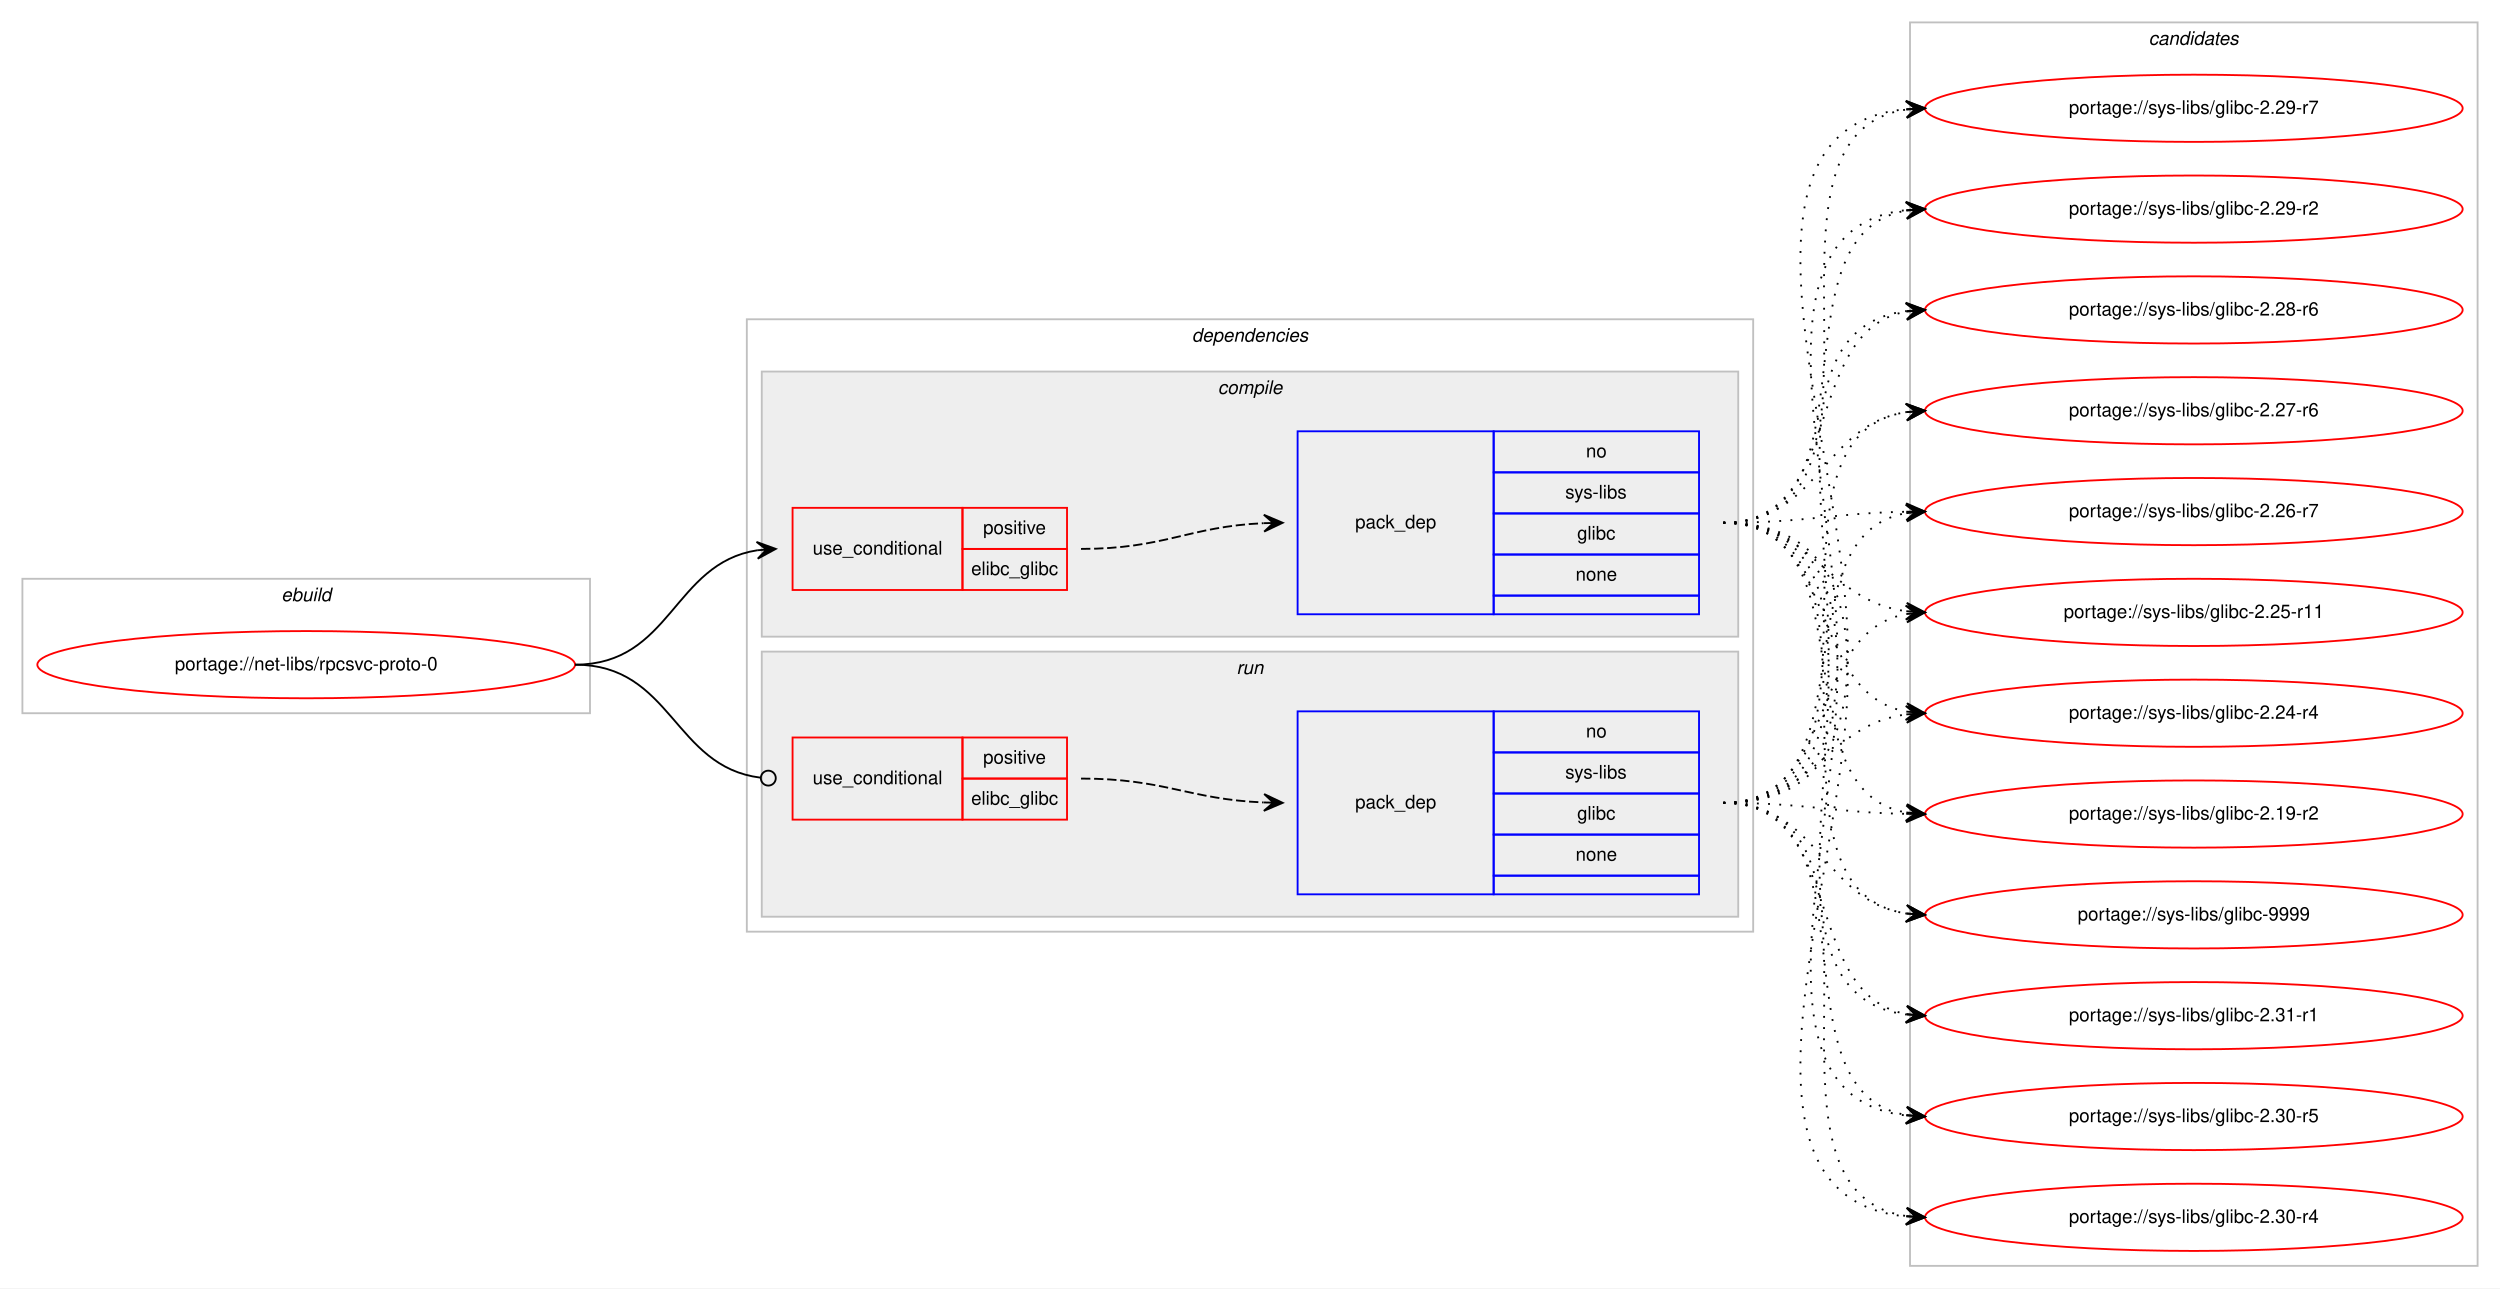
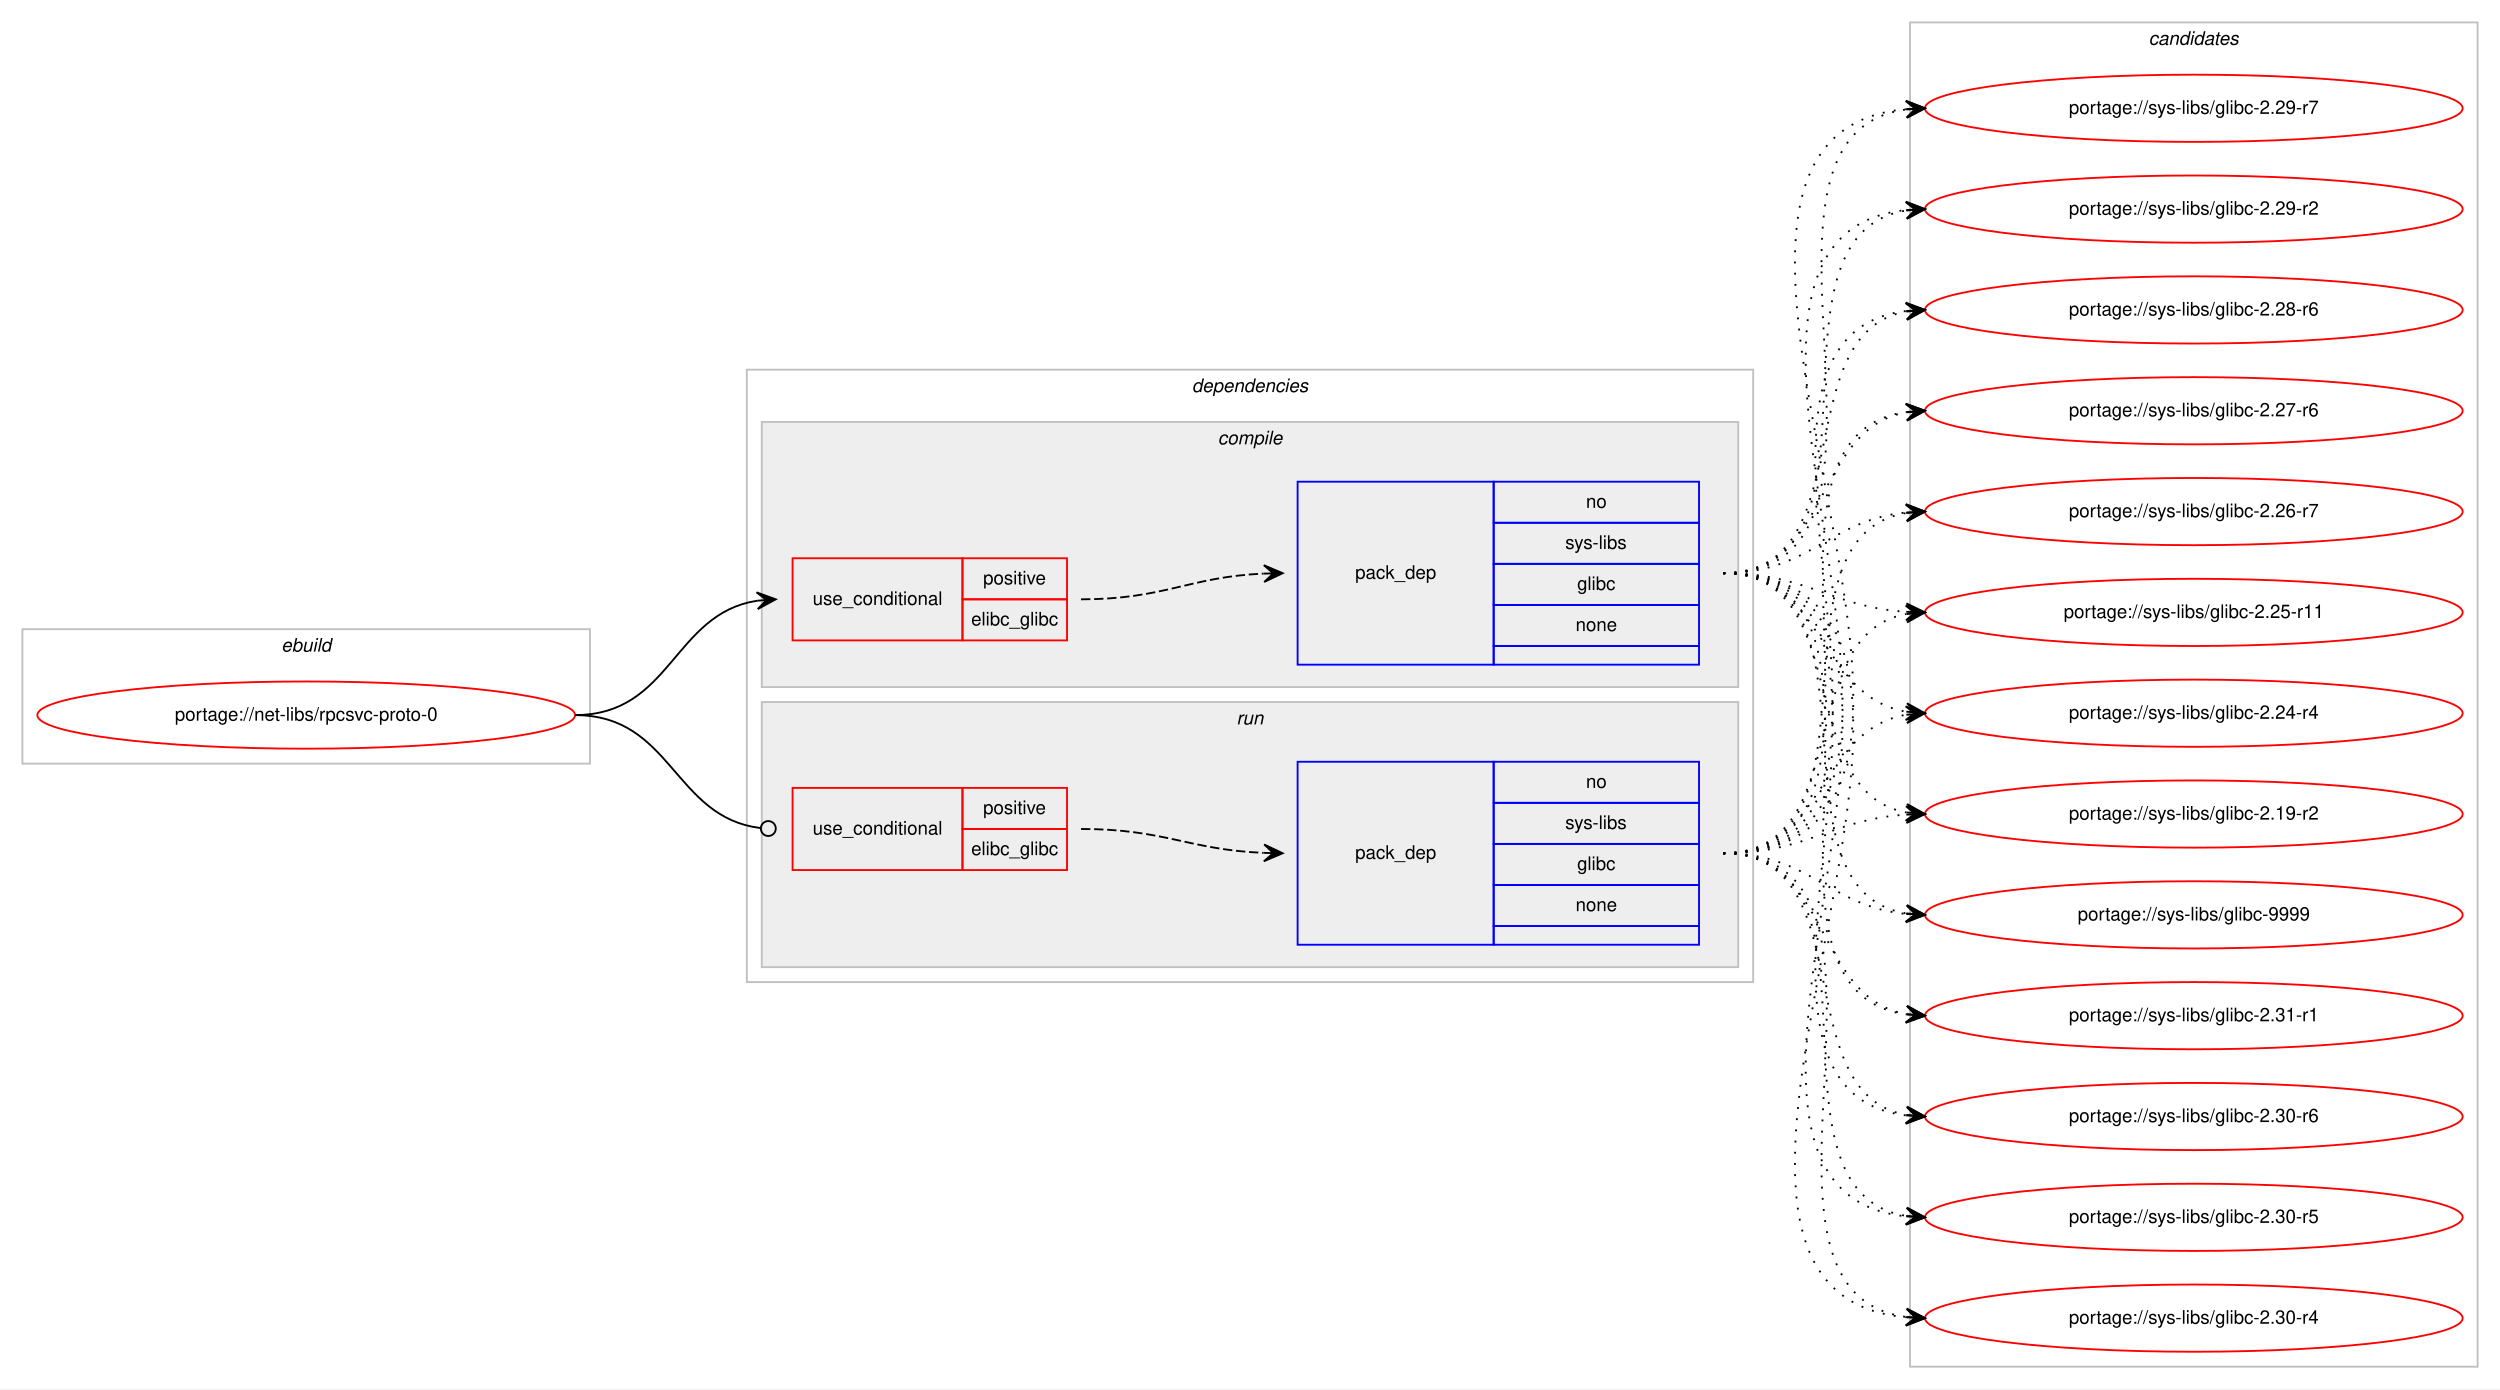
- <svg xmlns="http://www.w3.org/2000/svg" xmlns:xlink="http://www.w3.org/1999/xlink" width="1339pt" height="690pt" viewBox="0.00 0.00 1339.00 690.00">
-   <g id="graph0" class="graph" transform="scale(1 1) rotate(0) translate(4 686)">
-     <polygon fill="#ffffff" stroke="transparent" points="-4,4 -4,-686 1335,-686 1335,4 -4,4" />
+ <svg xmlns="http://www.w3.org/2000/svg" xmlns:xlink="http://www.w3.org/1999/xlink" width="1339pt" height="744pt" viewBox="0.00 0.00 1339.00 744.00">
+   <g id="graph0" class="graph" transform="scale(1 1) rotate(0) translate(4 740)">
+     <polygon fill="#ffffff" stroke="transparent" points="-4,4 -4,-740 1335,-740 1335,4 -4,4" />
    <g id="clust1" class="cluster">
-       <polygon fill="none" stroke="#c0c0c0" points="8,-304 8,-376 312,-376 312,-304 8,-304" />
-       <text text-anchor="start" x="146.663" y="-364" font-family="Helvetica,sans-Serif" font-style="italic" font-size="10.00" fill="#000000">ebuild</text>
+       <polygon fill="none" stroke="#c0c0c0" points="8,-331 8,-403 312,-403 312,-331 8,-331" />
+       <text text-anchor="start" x="146.663" y="-391" font-family="Helvetica,sans-Serif" font-style="italic" font-size="10.00" fill="#000000">ebuild</text>
    </g>
    <g id="clust2" class="cluster">
-       <polygon fill="none" stroke="#c0c0c0" points="396,-187 396,-515 935,-515 935,-187 396,-187" />
-       <text text-anchor="start" x="634.375" y="-503" font-family="Helvetica,sans-Serif" font-style="italic" font-size="10.00" fill="#000000">dependencies</text>
+       <polygon fill="none" stroke="#c0c0c0" points="396,-214 396,-542 935,-542 935,-214 396,-214" />
+       <text text-anchor="start" x="634.375" y="-530" font-family="Helvetica,sans-Serif" font-style="italic" font-size="10.00" fill="#000000">dependencies</text>
    </g>
    <g id="clust3" class="cluster">
-       <polygon fill="#eeeeee" stroke="#c0c0c0" points="404,-345 404,-487 927,-487 927,-345 404,-345" />
-       <text text-anchor="start" x="648.278" y="-475" font-family="Helvetica,sans-Serif" font-style="italic" font-size="10.00" fill="#000000">compile</text>
+       <polygon fill="#eeeeee" stroke="#c0c0c0" points="404,-372 404,-514 927,-514 927,-372 404,-372" />
+       <text text-anchor="start" x="648.278" y="-502" font-family="Helvetica,sans-Serif" font-style="italic" font-size="10.00" fill="#000000">compile</text>
    </g>
    <g id="clust7" class="cluster">
-       <polygon fill="#eeeeee" stroke="#c0c0c0" points="404,-195 404,-337 927,-337 927,-195 404,-195" />
-       <text text-anchor="start" x="658.277" y="-325" font-family="Helvetica,sans-Serif" font-style="italic" font-size="10.00" fill="#000000">run</text>
+       <polygon fill="#eeeeee" stroke="#c0c0c0" points="404,-222 404,-364 927,-364 927,-222 404,-222" />
+       <text text-anchor="start" x="658.277" y="-352" font-family="Helvetica,sans-Serif" font-style="italic" font-size="10.00" fill="#000000">run</text>
    </g>
    <g id="clust10" class="cluster">
-       <polygon fill="none" stroke="#c0c0c0" points="1019,-8 1019,-674 1323,-674 1323,-8 1019,-8" />
-       <text text-anchor="start" x="1146.824" y="-662" font-family="Helvetica,sans-Serif" font-style="italic" font-size="10.00" fill="#000000">candidates</text>
+       <polygon fill="none" stroke="#c0c0c0" points="1019,-8 1019,-728 1323,-728 1323,-8 1019,-8" />
+       <text text-anchor="start" x="1146.824" y="-716" font-family="Helvetica,sans-Serif" font-style="italic" font-size="10.00" fill="#000000">candidates</text>
    </g>
    <g id="node1" class="node">
      <g id="a_node1">
        <a xlink:href="../net-libs/rpcsvc-proto-0.svg" xlink:title="portage://net-libs/rpcsvc-proto-0">
-           <ellipse fill="none" stroke="#ff0000" cx="160" cy="-330" rx="144" ry="18" />
-           <text text-anchor="middle" x="160" y="-327" font-family="Helvetica,sans-Serif" font-size="10.00" fill="#000000">portage://net-libs/rpcsvc-proto-0</text>
+           <ellipse fill="none" stroke="#ff0000" cx="160" cy="-357" rx="144" ry="18" />
+           <text text-anchor="middle" x="160" y="-354" font-family="Helvetica,sans-Serif" font-size="10.00" fill="#000000">portage://net-libs/rpcsvc-proto-0</text>
        </a>
      </g>
    </g>
    <g id="node2" class="node">
-       <polygon fill="none" stroke="#ff0000" points="420.5,-370 420.5,-414 511.5,-414 511.5,-370 420.5,-370" />
-       <text text-anchor="start" x="431.267" y="-389" font-family="Helvetica,sans-Serif" font-size="10.00" fill="#000000">use_conditional</text>
-       <polygon fill="none" stroke="#ff0000" points="511.5,-392 511.5,-414 567.5,-414 567.5,-392 511.5,-392" />
-       <text text-anchor="start" x="522.553" y="-400" font-family="Helvetica,sans-Serif" font-size="10.00" fill="#000000">positive</text>
-       <polygon fill="none" stroke="#ff0000" points="511.5,-370 511.5,-392 567.5,-392 567.5,-370 511.5,-370" />
-       <text text-anchor="start" x="516.164" y="-378" font-family="Helvetica,sans-Serif" font-size="10.00" fill="#000000">elibc_glibc</text>
+       <polygon fill="none" stroke="#ff0000" points="420.5,-397 420.5,-441 511.5,-441 511.5,-397 420.5,-397" />
+       <text text-anchor="start" x="431.267" y="-416" font-family="Helvetica,sans-Serif" font-size="10.00" fill="#000000">use_conditional</text>
+       <polygon fill="none" stroke="#ff0000" points="511.5,-419 511.5,-441 567.5,-441 567.5,-419 511.5,-419" />
+       <text text-anchor="start" x="522.553" y="-427" font-family="Helvetica,sans-Serif" font-size="10.00" fill="#000000">positive</text>
+       <polygon fill="none" stroke="#ff0000" points="511.5,-397 511.5,-419 567.5,-419 567.5,-397 511.5,-397" />
+       <text text-anchor="start" x="516.164" y="-405" font-family="Helvetica,sans-Serif" font-size="10.00" fill="#000000">elibc_glibc</text>
    </g>
    <g id="edge2" class="edge">
-       <path fill="none" stroke="#000000" d="M304,-330C355.6,-330 356.467,-384.265 401.527,-391.26" />
-       <polygon fill="#000000" stroke="#000000" points="411.5,-392 401.195,-395.748 406.514,-391.63 401.527,-391.26 401.527,-391.26 401.527,-391.26 406.514,-391.63 401.86,-386.773 411.5,-392 411.5,-392" />
+       <path fill="none" stroke="#000000" d="M304,-357C355.6,-357 356.467,-411.265 401.527,-418.26" />
+       <polygon fill="#000000" stroke="#000000" points="411.5,-419 401.195,-422.748 406.514,-418.63 401.527,-418.26 401.527,-418.26 401.527,-418.26 406.514,-418.63 401.86,-413.773 411.5,-419 411.5,-419" />
    </g>
    <g id="node4" class="node">
-       <polygon fill="none" stroke="#ff0000" points="420.5,-247 420.5,-291 511.5,-291 511.5,-247 420.5,-247" />
-       <text text-anchor="start" x="431.267" y="-266" font-family="Helvetica,sans-Serif" font-size="10.00" fill="#000000">use_conditional</text>
-       <polygon fill="none" stroke="#ff0000" points="511.5,-269 511.5,-291 567.5,-291 567.5,-269 511.5,-269" />
-       <text text-anchor="start" x="522.553" y="-277" font-family="Helvetica,sans-Serif" font-size="10.00" fill="#000000">positive</text>
-       <polygon fill="none" stroke="#ff0000" points="511.5,-247 511.5,-269 567.5,-269 567.5,-247 511.5,-247" />
-       <text text-anchor="start" x="516.164" y="-255" font-family="Helvetica,sans-Serif" font-size="10.00" fill="#000000">elibc_glibc</text>
+       <polygon fill="none" stroke="#ff0000" points="420.5,-274 420.5,-318 511.5,-318 511.5,-274 420.5,-274" />
+       <text text-anchor="start" x="431.267" y="-293" font-family="Helvetica,sans-Serif" font-size="10.00" fill="#000000">use_conditional</text>
+       <polygon fill="none" stroke="#ff0000" points="511.5,-296 511.5,-318 567.5,-318 567.5,-296 511.5,-296" />
+       <text text-anchor="start" x="522.553" y="-304" font-family="Helvetica,sans-Serif" font-size="10.00" fill="#000000">positive</text>
+       <polygon fill="none" stroke="#ff0000" points="511.5,-274 511.5,-296 567.5,-296 567.5,-274 511.5,-274" />
+       <text text-anchor="start" x="516.164" y="-282" font-family="Helvetica,sans-Serif" font-size="10.00" fill="#000000">elibc_glibc</text>
    </g>
    <g id="edge4" class="edge">
-       <path fill="none" stroke="#000000" d="M304,-330C356.037,-330 356.656,-275.264 403.271,-269.491" />
-       <ellipse fill="none" stroke="#000000" cx="407.507" cy="-269.238" rx="4" ry="4" />
+       <path fill="none" stroke="#000000" d="M304,-357C356.037,-357 356.656,-302.264 403.271,-296.491" />
+       <ellipse fill="none" stroke="#000000" cx="407.507" cy="-296.238" rx="4" ry="4" />
    </g>
    <g id="node3" class="node">
-       <polygon fill="none" stroke="#0000ff" points="691,-357 691,-455 796,-455 796,-357 691,-357" />
-       <text text-anchor="start" x="721.823" y="-403" font-family="Helvetica,sans-Serif" font-size="10.00" fill="#000000">pack_dep</text>
-       <polygon fill="none" stroke="#0000ff" points="796,-433 796,-455 906,-455 906,-433 796,-433" />
-       <text text-anchor="start" x="845.441" y="-441" font-family="Helvetica,sans-Serif" font-size="10.00" fill="#000000">no</text>
-       <polygon fill="none" stroke="#0000ff" points="796,-411 796,-433 906,-433 906,-411 796,-411" />
-       <text text-anchor="start" x="834.337" y="-419" font-family="Helvetica,sans-Serif" font-size="10.00" fill="#000000">sys-libs</text>
-       <polygon fill="none" stroke="#0000ff" points="796,-389 796,-411 906,-411 906,-389 796,-389" />
-       <text text-anchor="start" x="840.722" y="-397" font-family="Helvetica,sans-Serif" font-size="10.00" fill="#000000">glibc</text>
-       <polygon fill="none" stroke="#0000ff" points="796,-367 796,-389 906,-389 906,-367 796,-367" />
-       <text text-anchor="start" x="839.882" y="-375" font-family="Helvetica,sans-Serif" font-size="10.00" fill="#000000">none</text>
-       <polygon fill="none" stroke="#0000ff" points="796,-357 796,-367 906,-367 906,-357 796,-357" />
+       <polygon fill="none" stroke="#0000ff" points="691,-384 691,-482 796,-482 796,-384 691,-384" />
+       <text text-anchor="start" x="721.823" y="-430" font-family="Helvetica,sans-Serif" font-size="10.00" fill="#000000">pack_dep</text>
+       <polygon fill="none" stroke="#0000ff" points="796,-460 796,-482 906,-482 906,-460 796,-460" />
+       <text text-anchor="start" x="845.441" y="-468" font-family="Helvetica,sans-Serif" font-size="10.00" fill="#000000">no</text>
+       <polygon fill="none" stroke="#0000ff" points="796,-438 796,-460 906,-460 906,-438 796,-438" />
+       <text text-anchor="start" x="834.337" y="-446" font-family="Helvetica,sans-Serif" font-size="10.00" fill="#000000">sys-libs</text>
+       <polygon fill="none" stroke="#0000ff" points="796,-416 796,-438 906,-438 906,-416 796,-416" />
+       <text text-anchor="start" x="840.722" y="-424" font-family="Helvetica,sans-Serif" font-size="10.00" fill="#000000">glibc</text>
+       <polygon fill="none" stroke="#0000ff" points="796,-394 796,-416 906,-416 906,-394 796,-394" />
+       <text text-anchor="start" x="839.882" y="-402" font-family="Helvetica,sans-Serif" font-size="10.00" fill="#000000">none</text>
+       <polygon fill="none" stroke="#0000ff" points="796,-384 796,-394 906,-394 906,-384 796,-384" />
    </g>
    <g id="edge1" class="edge">
-       <path fill="none" stroke="#000000" stroke-dasharray="5,2" d="M575,-392C619.809,-392 632.731,-403.999 672.808,-405.78" />
-       <polygon fill="#000000" stroke="#000000" points="683,-406 672.905,-410.283 678.001,-405.892 673.002,-405.784 673.002,-405.784 673.002,-405.784 678.001,-405.892 673.099,-401.285 683,-406 683,-406" />
+       <path fill="none" stroke="#000000" stroke-dasharray="5,2" d="M575,-419C619.809,-419 632.731,-430.999 672.808,-432.78" />
+       <polygon fill="#000000" stroke="#000000" points="683,-433 672.905,-437.283 678.001,-432.892 673.002,-432.784 673.002,-432.784 673.002,-432.784 678.001,-432.892 673.099,-428.285 683,-433 683,-433" />
    </g>
    <g id="node6" class="node">
      <g id="a_node6">
        <a xlink:href="../sys-libs/glibc-9999.svg" xlink:title="portage://sys-libs/glibc-9999">
-           <ellipse fill="none" stroke="#ff0000" cx="1171" cy="-196" rx="144" ry="18" />
-           <text text-anchor="middle" x="1171" y="-193" font-family="Helvetica,sans-Serif" font-size="10.00" fill="#000000">portage://sys-libs/glibc-9999</text>
+           <ellipse fill="none" stroke="#ff0000" cx="1171" cy="-250" rx="144" ry="18" />
+           <text text-anchor="middle" x="1171" y="-247" font-family="Helvetica,sans-Serif" font-size="10.00" fill="#000000">portage://sys-libs/glibc-9999</text>
        </a>
      </g>
    </g>
    <g id="edge5" class="edge">
-       <path fill="none" stroke="#000000" stroke-dasharray="1,5" d="M919,-406C1020.366,-406 928.772,-210.11 1016.947,-196.719" />
-       <polygon fill="#000000" stroke="#000000" points="1027,-196 1017.347,-201.202 1022.013,-196.357 1017.025,-196.714 1017.025,-196.714 1017.025,-196.714 1022.013,-196.357 1016.704,-192.225 1027,-196 1027,-196" />
+       <path fill="none" stroke="#000000" stroke-dasharray="1,5" d="M919,-433C1009.752,-433 938.61,-264.018 1016.714,-250.816" />
+       <polygon fill="#000000" stroke="#000000" points="1027,-250 1017.387,-255.277 1022.016,-250.395 1017.031,-250.791 1017.031,-250.791 1017.031,-250.791 1022.016,-250.395 1016.675,-246.305 1027,-250 1027,-250" />
    </g>
    <g id="node7" class="node">
      <g id="a_node7">
        <a xlink:href="../sys-libs/glibc-2.31-r1.svg" xlink:title="portage://sys-libs/glibc-2.31-r1">
-           <ellipse fill="none" stroke="#ff0000" cx="1171" cy="-142" rx="144" ry="18" />
-           <text text-anchor="middle" x="1171" y="-139" font-family="Helvetica,sans-Serif" font-size="10.00" fill="#000000">portage://sys-libs/glibc-2.31-r1</text>
+           <ellipse fill="none" stroke="#ff0000" cx="1171" cy="-196" rx="144" ry="18" />
+           <text text-anchor="middle" x="1171" y="-193" font-family="Helvetica,sans-Serif" font-size="10.00" fill="#000000">portage://sys-libs/glibc-2.31-r1</text>
        </a>
      </g>
    </g>
    <g id="edge6" class="edge">
-       <path fill="none" stroke="#000000" stroke-dasharray="1,5" d="M919,-406C1042.182,-406 908.253,-156.741 1016.872,-142.623" />
-       <polygon fill="#000000" stroke="#000000" points="1027,-142 1017.295,-147.106 1022.009,-142.307 1017.019,-142.614 1017.019,-142.614 1017.019,-142.614 1022.009,-142.307 1016.742,-138.123 1027,-142 1027,-142" />
+       <path fill="none" stroke="#000000" stroke-dasharray="1,5" d="M919,-433C1031.137,-433 918.731,-210.581 1016.834,-196.68" />
+       <polygon fill="#000000" stroke="#000000" points="1027,-196 1017.323,-201.157 1022.011,-196.334 1017.022,-196.667 1017.022,-196.667 1017.022,-196.667 1022.011,-196.334 1016.722,-192.177 1027,-196 1027,-196" />
    </g>
    <g id="node8" class="node">
      <g id="a_node8">
+         <a xlink:href="../sys-libs/glibc-2.30-r6.svg" xlink:title="portage://sys-libs/glibc-2.30-r6">
+           <ellipse fill="none" stroke="#ff0000" cx="1171" cy="-142" rx="144" ry="18" />
+           <text text-anchor="middle" x="1171" y="-139" font-family="Helvetica,sans-Serif" font-size="10.00" fill="#000000">portage://sys-libs/glibc-2.30-r6</text>
+         </a>
+       </g>
+     </g>
+     <g id="edge7" class="edge">
+       <path fill="none" stroke="#000000" stroke-dasharray="1,5" d="M919,-433C1053.316,-433 897.688,-157.143 1016.714,-142.596" />
+       <polygon fill="#000000" stroke="#000000" points="1027,-142 1017.277,-147.071 1022.008,-142.289 1017.017,-142.579 1017.017,-142.579 1017.017,-142.579 1022.008,-142.289 1016.756,-138.086 1027,-142 1027,-142" />
+     </g>
+     <g id="node9" class="node">
+       <g id="a_node9">
        <a xlink:href="../sys-libs/glibc-2.30-r5.svg" xlink:title="portage://sys-libs/glibc-2.30-r5">
          <ellipse fill="none" stroke="#ff0000" cx="1171" cy="-88" rx="144" ry="18" />
          <text text-anchor="middle" x="1171" y="-85" font-family="Helvetica,sans-Serif" font-size="10.00" fill="#000000">portage://sys-libs/glibc-2.30-r5</text>
        </a>
      </g>
    </g>
-     <g id="edge7" class="edge">
-       <path fill="none" stroke="#000000" stroke-dasharray="1,5" d="M919,-406C1064.618,-406 886.838,-103.338 1016.665,-88.559" />
-       <polygon fill="#000000" stroke="#000000" points="1027,-88 1017.258,-93.034 1022.007,-88.27 1017.015,-88.541 1017.015,-88.541 1017.015,-88.541 1022.007,-88.27 1016.771,-84.047 1027,-88 1027,-88" />
-     </g>
-     <g id="node9" class="node">
-       <g id="a_node9">
+     <g id="edge8" class="edge">
+       <path fill="none" stroke="#000000" stroke-dasharray="1,5" d="M919,-433C1076.062,-433 875.724,-103.324 1016.731,-88.514" />
+       <polygon fill="#000000" stroke="#000000" points="1027,-88 1017.238,-92.995 1022.006,-88.25 1017.013,-88.5 1017.013,-88.5 1017.013,-88.5 1022.006,-88.25 1016.787,-84.006 1027,-88 1027,-88" />
+     </g>
+     <g id="node10" class="node">
+       <g id="a_node10">
        <a xlink:href="../sys-libs/glibc-2.30-r4.svg" xlink:title="portage://sys-libs/glibc-2.30-r4">
          <ellipse fill="none" stroke="#ff0000" cx="1171" cy="-34" rx="144" ry="18" />
          <text text-anchor="middle" x="1171" y="-31" font-family="Helvetica,sans-Serif" font-size="10.00" fill="#000000">portage://sys-libs/glibc-2.30-r4</text>
        </a>
      </g>
    </g>
-     <g id="edge8" class="edge">
-       <path fill="none" stroke="#000000" stroke-dasharray="1,5" d="M919,-406C1087.63,-406 864.361,-49.101 1016.917,-34.463" />
-       <polygon fill="#000000" stroke="#000000" points="1027,-34 1017.217,-38.954 1022.005,-34.229 1017.01,-34.459 1017.01,-34.459 1017.01,-34.459 1022.005,-34.229 1016.804,-29.963 1027,-34 1027,-34" />
-     </g>
-     <g id="node10" class="node">
-       <g id="a_node10">
-         <a xlink:href="../sys-libs/glibc-2.29-r7.svg" xlink:title="portage://sys-libs/glibc-2.29-r7">
-           <ellipse fill="none" stroke="#ff0000" cx="1171" cy="-628" rx="144" ry="18" />
-           <text text-anchor="middle" x="1171" y="-625" font-family="Helvetica,sans-Serif" font-size="10.00" fill="#000000">portage://sys-libs/glibc-2.29-r7</text>
-         </a>
-       </g>
-     </g>
    <g id="edge9" class="edge">
-       <path fill="none" stroke="#000000" stroke-dasharray="1,5" d="M919,-406C1025.08,-406 924.434,-613.503 1016.786,-627.282" />
-       <polygon fill="#000000" stroke="#000000" points="1027,-628 1016.709,-631.788 1022.012,-627.649 1017.025,-627.299 1017.025,-627.299 1017.025,-627.299 1022.012,-627.649 1017.34,-622.81 1027,-628 1027,-628" />
+       <path fill="none" stroke="#000000" stroke-dasharray="1,5" d="M919,-433C1099.127,-433 853.25,-49.434 1016.736,-34.451" />
+       <polygon fill="#000000" stroke="#000000" points="1027,-34 1017.207,-38.934 1022.005,-34.219 1017.01,-34.439 1017.01,-34.439 1017.01,-34.439 1022.005,-34.219 1016.812,-29.943 1027,-34 1027,-34" />
    </g>
    <g id="node11" class="node">
      <g id="a_node11">
-         <a xlink:href="../sys-libs/glibc-2.29-r2.svg" xlink:title="portage://sys-libs/glibc-2.29-r2">
-           <ellipse fill="none" stroke="#ff0000" cx="1171" cy="-574" rx="144" ry="18" />
-           <text text-anchor="middle" x="1171" y="-571" font-family="Helvetica,sans-Serif" font-size="10.00" fill="#000000">portage://sys-libs/glibc-2.29-r2</text>
+         <a xlink:href="../sys-libs/glibc-2.29-r7.svg" xlink:title="portage://sys-libs/glibc-2.29-r7">
+           <ellipse fill="none" stroke="#ff0000" cx="1171" cy="-682" rx="144" ry="18" />
+           <text text-anchor="middle" x="1171" y="-679" font-family="Helvetica,sans-Serif" font-size="10.00" fill="#000000">portage://sys-libs/glibc-2.29-r7</text>
        </a>
      </g>
    </g>
    <g id="edge10" class="edge">
-       <path fill="none" stroke="#000000" stroke-dasharray="1,5" d="M919,-406C1004.124,-406 943.673,-560.501 1016.855,-573.175" />
-       <polygon fill="#000000" stroke="#000000" points="1027,-574 1016.668,-577.675 1022.016,-573.595 1017.033,-573.19 1017.033,-573.19 1017.033,-573.19 1022.016,-573.595 1017.398,-568.705 1027,-574 1027,-574" />
+       <path fill="none" stroke="#000000" stroke-dasharray="1,5" d="M919,-433C1035.976,-433 914.208,-667.152 1016.729,-681.329" />
+       <polygon fill="#000000" stroke="#000000" points="1027,-682 1016.728,-685.839 1022.011,-681.674 1017.021,-681.348 1017.021,-681.348 1017.021,-681.348 1022.011,-681.674 1017.315,-676.858 1027,-682 1027,-682" />
    </g>
    <g id="node12" class="node">
      <g id="a_node12">
-         <a xlink:href="../sys-libs/glibc-2.28-r6.svg" xlink:title="portage://sys-libs/glibc-2.28-r6">
-           <ellipse fill="none" stroke="#ff0000" cx="1171" cy="-520" rx="144" ry="18" />
-           <text text-anchor="middle" x="1171" y="-517" font-family="Helvetica,sans-Serif" font-size="10.00" fill="#000000">portage://sys-libs/glibc-2.28-r6</text>
+         <a xlink:href="../sys-libs/glibc-2.29-r2.svg" xlink:title="portage://sys-libs/glibc-2.29-r2">
+           <ellipse fill="none" stroke="#ff0000" cx="1171" cy="-628" rx="144" ry="18" />
+           <text text-anchor="middle" x="1171" y="-625" font-family="Helvetica,sans-Serif" font-size="10.00" fill="#000000">portage://sys-libs/glibc-2.29-r2</text>
        </a>
      </g>
    </g>
    <g id="edge11" class="edge">
-       <path fill="none" stroke="#000000" stroke-dasharray="1,5" d="M919,-406C985.113,-406 960.256,-508.294 1016.774,-519.082" />
-       <polygon fill="#000000" stroke="#000000" points="1027,-520 1016.638,-523.588 1022.02,-519.553 1017.04,-519.106 1017.04,-519.106 1017.04,-519.106 1022.02,-519.553 1017.442,-514.624 1027,-520 1027,-520" />
+       <path fill="none" stroke="#000000" stroke-dasharray="1,5" d="M919,-433C1014.491,-433 934.196,-614.163 1016.984,-627.255" />
+       <polygon fill="#000000" stroke="#000000" points="1027,-628 1016.694,-631.745 1022.014,-627.629 1017.028,-627.258 1017.028,-627.258 1017.028,-627.258 1022.014,-627.629 1017.362,-622.77 1027,-628 1027,-628" />
    </g>
    <g id="node13" class="node">
      <g id="a_node13">
-         <a xlink:href="../sys-libs/glibc-2.27-r6.svg" xlink:title="portage://sys-libs/glibc-2.27-r6">
-           <ellipse fill="none" stroke="#ff0000" cx="1171" cy="-466" rx="144" ry="18" />
-           <text text-anchor="middle" x="1171" y="-463" font-family="Helvetica,sans-Serif" font-size="10.00" fill="#000000">portage://sys-libs/glibc-2.27-r6</text>
+         <a xlink:href="../sys-libs/glibc-2.28-r6.svg" xlink:title="portage://sys-libs/glibc-2.28-r6">
+           <ellipse fill="none" stroke="#ff0000" cx="1171" cy="-574" rx="144" ry="18" />
+           <text text-anchor="middle" x="1171" y="-571" font-family="Helvetica,sans-Serif" font-size="10.00" fill="#000000">portage://sys-libs/glibc-2.28-r6</text>
        </a>
      </g>
    </g>
    <g id="edge12" class="edge">
-       <path fill="none" stroke="#000000" stroke-dasharray="1,5" d="M919,-406C970.264,-406 972.082,-458.296 1016.778,-465.241" />
-       <polygon fill="#000000" stroke="#000000" points="1027,-466 1016.694,-469.747 1022.014,-465.63 1017.027,-465.26 1017.027,-465.26 1017.027,-465.26 1022.014,-465.63 1017.361,-460.772 1027,-466 1027,-466" />
+       <path fill="none" stroke="#000000" stroke-dasharray="1,5" d="M919,-433C994.237,-433 952.455,-561.091 1016.722,-573.1" />
+       <polygon fill="#000000" stroke="#000000" points="1027,-574 1016.645,-577.61 1022.019,-573.564 1017.038,-573.127 1017.038,-573.127 1017.038,-573.127 1022.019,-573.564 1017.431,-568.644 1027,-574 1027,-574" />
    </g>
    <g id="node14" class="node">
      <g id="a_node14">
-         <a xlink:href="../sys-libs/glibc-2.26-r7.svg" xlink:title="portage://sys-libs/glibc-2.26-r7">
-           <ellipse fill="none" stroke="#ff0000" cx="1171" cy="-412" rx="144" ry="18" />
-           <text text-anchor="middle" x="1171" y="-409" font-family="Helvetica,sans-Serif" font-size="10.00" fill="#000000">portage://sys-libs/glibc-2.26-r7</text>
+         <a xlink:href="../sys-libs/glibc-2.27-r6.svg" xlink:title="portage://sys-libs/glibc-2.27-r6">
+           <ellipse fill="none" stroke="#ff0000" cx="1171" cy="-520" rx="144" ry="18" />
+           <text text-anchor="middle" x="1171" y="-517" font-family="Helvetica,sans-Serif" font-size="10.00" fill="#000000">portage://sys-libs/glibc-2.27-r6</text>
        </a>
      </g>
    </g>
    <g id="edge13" class="edge">
-       <path fill="none" stroke="#000000" stroke-dasharray="1,5" d="M919,-406C963.506,-406 976.967,-411.142 1016.865,-411.906" />
-       <polygon fill="#000000" stroke="#000000" points="1027,-412 1016.958,-416.407 1022,-411.954 1017,-411.907 1017,-411.907 1017,-411.907 1022,-411.954 1017.042,-407.407 1027,-412 1027,-412" />
+       <path fill="none" stroke="#000000" stroke-dasharray="1,5" d="M919,-433C977.025,-433 966.889,-510.103 1016.927,-519.139" />
+       <polygon fill="#000000" stroke="#000000" points="1027,-520 1016.653,-523.632 1022.018,-519.574 1017.036,-519.148 1017.036,-519.148 1017.036,-519.148 1022.018,-519.574 1017.42,-514.665 1027,-520 1027,-520" />
    </g>
    <g id="node15" class="node">
      <g id="a_node15">
-         <a xlink:href="../sys-libs/glibc-2.25-r11.svg" xlink:title="portage://sys-libs/glibc-2.25-r11">
-           <ellipse fill="none" stroke="#ff0000" cx="1171" cy="-358" rx="144" ry="18" />
-           <text text-anchor="middle" x="1171" y="-355" font-family="Helvetica,sans-Serif" font-size="10.00" fill="#000000">portage://sys-libs/glibc-2.25-r11</text>
+         <a xlink:href="../sys-libs/glibc-2.26-r7.svg" xlink:title="portage://sys-libs/glibc-2.26-r7">
+           <ellipse fill="none" stroke="#ff0000" cx="1171" cy="-466" rx="144" ry="18" />
+           <text text-anchor="middle" x="1171" y="-463" font-family="Helvetica,sans-Serif" font-size="10.00" fill="#000000">portage://sys-libs/glibc-2.26-r7</text>
        </a>
      </g>
    </g>
    <g id="edge14" class="edge">
-       <path fill="none" stroke="#000000" stroke-dasharray="1,5" d="M919,-406C967.937,-406 973.838,-364.338 1016.891,-358.642" />
-       <polygon fill="#000000" stroke="#000000" points="1027,-358 1017.306,-363.125 1022.01,-358.317 1017.02,-358.634 1017.02,-358.634 1017.02,-358.634 1022.01,-358.317 1016.735,-354.143 1027,-358 1027,-358" />
+       <path fill="none" stroke="#000000" stroke-dasharray="1,5" d="M919,-433C965.564,-433 975.486,-461.403 1016.754,-465.508" />
+       <polygon fill="#000000" stroke="#000000" points="1027,-466 1016.796,-470.015 1022.006,-465.76 1017.011,-465.52 1017.011,-465.52 1017.011,-465.52 1022.006,-465.76 1017.227,-461.025 1027,-466 1027,-466" />
    </g>
    <g id="node16" class="node">
      <g id="a_node16">
-         <a xlink:href="../sys-libs/glibc-2.24-r4.svg" xlink:title="portage://sys-libs/glibc-2.24-r4">
-           <ellipse fill="none" stroke="#ff0000" cx="1171" cy="-304" rx="144" ry="18" />
-           <text text-anchor="middle" x="1171" y="-301" font-family="Helvetica,sans-Serif" font-size="10.00" fill="#000000">portage://sys-libs/glibc-2.24-r4</text>
+         <a xlink:href="../sys-libs/glibc-2.25-r11.svg" xlink:title="portage://sys-libs/glibc-2.25-r11">
+           <ellipse fill="none" stroke="#ff0000" cx="1171" cy="-412" rx="144" ry="18" />
+           <text text-anchor="middle" x="1171" y="-409" font-family="Helvetica,sans-Serif" font-size="10.00" fill="#000000">portage://sys-libs/glibc-2.25-r11</text>
        </a>
      </g>
    </g>
    <g id="edge15" class="edge">
-       <path fill="none" stroke="#000000" stroke-dasharray="1,5" d="M919,-406C981.413,-406 963.337,-314.851 1016.947,-304.882" />
-       <polygon fill="#000000" stroke="#000000" points="1027,-304 1017.432,-309.357 1022.019,-304.437 1017.038,-304.874 1017.038,-304.874 1017.038,-304.874 1022.019,-304.437 1016.645,-300.391 1027,-304 1027,-304" />
+       <path fill="none" stroke="#000000" stroke-dasharray="1,5" d="M919,-433C964.365,-433 976.424,-414.925 1016.976,-412.313" />
+       <polygon fill="#000000" stroke="#000000" points="1027,-412 1017.145,-416.81 1022.002,-412.156 1017.005,-412.312 1017.005,-412.312 1017.005,-412.312 1022.002,-412.156 1016.864,-407.815 1027,-412 1027,-412" />
    </g>
    <g id="node17" class="node">
      <g id="a_node17">
+         <a xlink:href="../sys-libs/glibc-2.24-r4.svg" xlink:title="portage://sys-libs/glibc-2.24-r4">
+           <ellipse fill="none" stroke="#ff0000" cx="1171" cy="-358" rx="144" ry="18" />
+           <text text-anchor="middle" x="1171" y="-355" font-family="Helvetica,sans-Serif" font-size="10.00" fill="#000000">portage://sys-libs/glibc-2.24-r4</text>
+         </a>
+       </g>
+     </g>
+     <g id="edge16" class="edge">
+       <path fill="none" stroke="#000000" stroke-dasharray="1,5" d="M919,-433C973.787,-433 969.408,-367.082 1016.799,-358.842" />
+       <polygon fill="#000000" stroke="#000000" points="1027,-358 1017.404,-363.308 1022.017,-358.411 1017.034,-358.823 1017.034,-358.823 1017.034,-358.823 1022.017,-358.411 1016.664,-354.338 1027,-358 1027,-358" />
+     </g>
+     <g id="node18" class="node">
+       <g id="a_node18">
        <a xlink:href="../sys-libs/glibc-2.19-r2.svg" xlink:title="portage://sys-libs/glibc-2.19-r2">
-           <ellipse fill="none" stroke="#ff0000" cx="1171" cy="-250" rx="144" ry="18" />
-           <text text-anchor="middle" x="1171" y="-247" font-family="Helvetica,sans-Serif" font-size="10.00" fill="#000000">portage://sys-libs/glibc-2.19-r2</text>
-         </a>
-       </g>
-     </g>
-     <g id="edge16" class="edge">
-       <path fill="none" stroke="#000000" stroke-dasharray="1,5" d="M919,-406C999.704,-406 947.617,-263.118 1016.91,-250.839" />
-       <polygon fill="#000000" stroke="#000000" points="1027,-250 1017.408,-255.314 1022.017,-250.415 1017.034,-250.829 1017.034,-250.829 1017.034,-250.829 1022.017,-250.415 1016.661,-246.345 1027,-250 1027,-250" />
+           <ellipse fill="none" stroke="#ff0000" cx="1171" cy="-304" rx="144" ry="18" />
+           <text text-anchor="middle" x="1171" y="-301" font-family="Helvetica,sans-Serif" font-size="10.00" fill="#000000">portage://sys-libs/glibc-2.19-r2</text>
+         </a>
+       </g>
+     </g>
+     <g id="edge17" class="edge">
+       <path fill="none" stroke="#000000" stroke-dasharray="1,5" d="M919,-433C990.123,-433 956.006,-316.29 1016.852,-304.893" />
+       <polygon fill="#000000" stroke="#000000" points="1027,-304 1017.433,-309.359 1022.019,-304.438 1017.038,-304.876 1017.038,-304.876 1017.038,-304.876 1022.019,-304.438 1016.644,-300.394 1027,-304 1027,-304" />
    </g>
    <g id="node5" class="node">
-       <polygon fill="none" stroke="#0000ff" points="691,-207 691,-305 796,-305 796,-207 691,-207" />
-       <text text-anchor="start" x="721.823" y="-253" font-family="Helvetica,sans-Serif" font-size="10.00" fill="#000000">pack_dep</text>
-       <polygon fill="none" stroke="#0000ff" points="796,-283 796,-305 906,-305 906,-283 796,-283" />
-       <text text-anchor="start" x="845.441" y="-291" font-family="Helvetica,sans-Serif" font-size="10.00" fill="#000000">no</text>
-       <polygon fill="none" stroke="#0000ff" points="796,-261 796,-283 906,-283 906,-261 796,-261" />
-       <text text-anchor="start" x="834.337" y="-269" font-family="Helvetica,sans-Serif" font-size="10.00" fill="#000000">sys-libs</text>
-       <polygon fill="none" stroke="#0000ff" points="796,-239 796,-261 906,-261 906,-239 796,-239" />
-       <text text-anchor="start" x="840.722" y="-247" font-family="Helvetica,sans-Serif" font-size="10.00" fill="#000000">glibc</text>
-       <polygon fill="none" stroke="#0000ff" points="796,-217 796,-239 906,-239 906,-217 796,-217" />
-       <text text-anchor="start" x="839.882" y="-225" font-family="Helvetica,sans-Serif" font-size="10.00" fill="#000000">none</text>
-       <polygon fill="none" stroke="#0000ff" points="796,-207 796,-217 906,-217 906,-207 796,-207" />
+       <polygon fill="none" stroke="#0000ff" points="691,-234 691,-332 796,-332 796,-234 691,-234" />
+       <text text-anchor="start" x="721.823" y="-280" font-family="Helvetica,sans-Serif" font-size="10.00" fill="#000000">pack_dep</text>
+       <polygon fill="none" stroke="#0000ff" points="796,-310 796,-332 906,-332 906,-310 796,-310" />
+       <text text-anchor="start" x="845.441" y="-318" font-family="Helvetica,sans-Serif" font-size="10.00" fill="#000000">no</text>
+       <polygon fill="none" stroke="#0000ff" points="796,-288 796,-310 906,-310 906,-288 796,-288" />
+       <text text-anchor="start" x="834.337" y="-296" font-family="Helvetica,sans-Serif" font-size="10.00" fill="#000000">sys-libs</text>
+       <polygon fill="none" stroke="#0000ff" points="796,-266 796,-288 906,-288 906,-266 796,-266" />
+       <text text-anchor="start" x="840.722" y="-274" font-family="Helvetica,sans-Serif" font-size="10.00" fill="#000000">glibc</text>
+       <polygon fill="none" stroke="#0000ff" points="796,-244 796,-266 906,-266 906,-244 796,-244" />
+       <text text-anchor="start" x="839.882" y="-252" font-family="Helvetica,sans-Serif" font-size="10.00" fill="#000000">none</text>
+       <polygon fill="none" stroke="#0000ff" points="796,-234 796,-244 906,-244 906,-234 796,-234" />
    </g>
    <g id="edge3" class="edge">
-       <path fill="none" stroke="#000000" stroke-dasharray="5,2" d="M575,-269C619.758,-269 632.771,-257.858 672.817,-256.204" />
-       <polygon fill="#000000" stroke="#000000" points="683,-256 673.092,-260.7 678.001,-256.1 673.002,-256.201 673.002,-256.201 673.002,-256.201 678.001,-256.1 672.912,-251.702 683,-256 683,-256" />
-     </g>
-     <g id="edge17" class="edge">
-       <path fill="none" stroke="#000000" stroke-dasharray="1,5" d="M919,-256C970.264,-256 972.082,-203.704 1016.778,-196.759" />
-       <polygon fill="#000000" stroke="#000000" points="1027,-196 1017.361,-201.228 1022.014,-196.37 1017.027,-196.74 1017.027,-196.74 1017.027,-196.74 1022.014,-196.37 1016.694,-192.253 1027,-196 1027,-196" />
+       <path fill="none" stroke="#000000" stroke-dasharray="5,2" d="M575,-296C619.758,-296 632.771,-284.858 672.817,-283.204" />
+       <polygon fill="#000000" stroke="#000000" points="683,-283 673.092,-287.7 678.001,-283.1 673.002,-283.201 673.002,-283.201 673.002,-283.201 678.001,-283.1 672.912,-278.702 683,-283 683,-283" />
    </g>
    <g id="edge18" class="edge">
-       <path fill="none" stroke="#000000" stroke-dasharray="1,5" d="M919,-256C985.113,-256 960.256,-153.706 1016.774,-142.918" />
-       <polygon fill="#000000" stroke="#000000" points="1027,-142 1017.442,-147.376 1022.02,-142.447 1017.04,-142.894 1017.04,-142.894 1017.04,-142.894 1022.02,-142.447 1016.638,-138.412 1027,-142 1027,-142" />
+       <path fill="none" stroke="#000000" stroke-dasharray="1,5" d="M919,-283C965.564,-283 975.486,-254.597 1016.754,-250.492" />
+       <polygon fill="#000000" stroke="#000000" points="1027,-250 1017.227,-254.975 1022.006,-250.24 1017.011,-250.48 1017.011,-250.48 1017.011,-250.48 1022.006,-250.24 1016.796,-245.985 1027,-250 1027,-250" />
    </g>
    <g id="edge19" class="edge">
-       <path fill="none" stroke="#000000" stroke-dasharray="1,5" d="M919,-256C1004.124,-256 943.673,-101.499 1016.855,-88.825" />
-       <polygon fill="#000000" stroke="#000000" points="1027,-88 1017.398,-93.296 1022.016,-88.405 1017.033,-88.81 1017.033,-88.81 1017.033,-88.81 1022.016,-88.405 1016.668,-84.325 1027,-88 1027,-88" />
+       <path fill="none" stroke="#000000" stroke-dasharray="1,5" d="M919,-283C977.025,-283 966.889,-205.897 1016.927,-196.861" />
+       <polygon fill="#000000" stroke="#000000" points="1027,-196 1017.42,-201.335 1022.018,-196.426 1017.036,-196.852 1017.036,-196.852 1017.036,-196.852 1022.018,-196.426 1016.653,-192.368 1027,-196 1027,-196" />
    </g>
    <g id="edge20" class="edge">
-       <path fill="none" stroke="#000000" stroke-dasharray="1,5" d="M919,-256C1025.08,-256 924.434,-48.497 1016.786,-34.718" />
-       <polygon fill="#000000" stroke="#000000" points="1027,-34 1017.34,-39.19 1022.012,-34.351 1017.025,-34.701 1017.025,-34.701 1017.025,-34.701 1022.012,-34.351 1016.709,-30.212 1027,-34 1027,-34" />
+       <path fill="none" stroke="#000000" stroke-dasharray="1,5" d="M919,-283C994.237,-283 952.455,-154.909 1016.722,-142.9" />
+       <polygon fill="#000000" stroke="#000000" points="1027,-142 1017.431,-147.356 1022.019,-142.436 1017.038,-142.873 1017.038,-142.873 1017.038,-142.873 1022.019,-142.436 1016.645,-138.39 1027,-142 1027,-142" />
    </g>
    <g id="edge21" class="edge">
-       <path fill="none" stroke="#000000" stroke-dasharray="1,5" d="M919,-256C1087.63,-256 864.361,-612.899 1016.917,-627.537" />
-       <polygon fill="#000000" stroke="#000000" points="1027,-628 1016.804,-632.037 1022.005,-627.771 1017.01,-627.541 1017.01,-627.541 1017.01,-627.541 1022.005,-627.771 1017.217,-623.046 1027,-628 1027,-628" />
+       <path fill="none" stroke="#000000" stroke-dasharray="1,5" d="M919,-283C1014.491,-283 934.196,-101.837 1016.984,-88.745" />
+       <polygon fill="#000000" stroke="#000000" points="1027,-88 1017.362,-93.23 1022.014,-88.371 1017.028,-88.742 1017.028,-88.742 1017.028,-88.742 1022.014,-88.371 1016.694,-84.255 1027,-88 1027,-88" />
    </g>
    <g id="edge22" class="edge">
-       <path fill="none" stroke="#000000" stroke-dasharray="1,5" d="M919,-256C1064.618,-256 886.838,-558.662 1016.665,-573.441" />
-       <polygon fill="#000000" stroke="#000000" points="1027,-574 1016.771,-577.953 1022.007,-573.73 1017.015,-573.459 1017.015,-573.459 1017.015,-573.459 1022.007,-573.73 1017.258,-568.966 1027,-574 1027,-574" />
+       <path fill="none" stroke="#000000" stroke-dasharray="1,5" d="M919,-283C1035.976,-283 914.208,-48.848 1016.729,-34.671" />
+       <polygon fill="#000000" stroke="#000000" points="1027,-34 1017.315,-39.142 1022.011,-34.326 1017.021,-34.652 1017.021,-34.652 1017.021,-34.652 1022.011,-34.326 1016.728,-30.161 1027,-34 1027,-34" />
    </g>
    <g id="edge23" class="edge">
-       <path fill="none" stroke="#000000" stroke-dasharray="1,5" d="M919,-256C1042.182,-256 908.253,-505.259 1016.872,-519.377" />
-       <polygon fill="#000000" stroke="#000000" points="1027,-520 1016.742,-523.877 1022.009,-519.693 1017.019,-519.386 1017.019,-519.386 1017.019,-519.386 1022.009,-519.693 1017.295,-514.894 1027,-520 1027,-520" />
+       <path fill="none" stroke="#000000" stroke-dasharray="1,5" d="M919,-283C1099.127,-283 853.25,-666.566 1016.736,-681.549" />
+       <polygon fill="#000000" stroke="#000000" points="1027,-682 1016.812,-686.057 1022.005,-681.781 1017.01,-681.561 1017.01,-681.561 1017.01,-681.561 1022.005,-681.781 1017.207,-677.066 1027,-682 1027,-682" />
    </g>
    <g id="edge24" class="edge">
-       <path fill="none" stroke="#000000" stroke-dasharray="1,5" d="M919,-256C1020.366,-256 928.772,-451.89 1016.947,-465.281" />
-       <polygon fill="#000000" stroke="#000000" points="1027,-466 1016.704,-469.775 1022.013,-465.643 1017.025,-465.286 1017.025,-465.286 1017.025,-465.286 1022.013,-465.643 1017.347,-460.798 1027,-466 1027,-466" />
+       <path fill="none" stroke="#000000" stroke-dasharray="1,5" d="M919,-283C1076.062,-283 875.724,-612.676 1016.731,-627.486" />
+       <polygon fill="#000000" stroke="#000000" points="1027,-628 1016.787,-631.994 1022.006,-627.75 1017.013,-627.5 1017.013,-627.5 1017.013,-627.5 1022.006,-627.75 1017.238,-623.005 1027,-628 1027,-628" />
    </g>
    <g id="edge25" class="edge">
-       <path fill="none" stroke="#000000" stroke-dasharray="1,5" d="M919,-256C999.704,-256 947.617,-398.882 1016.91,-411.161" />
-       <polygon fill="#000000" stroke="#000000" points="1027,-412 1016.661,-415.656 1022.017,-411.586 1017.034,-411.171 1017.034,-411.171 1017.034,-411.171 1022.017,-411.586 1017.408,-406.686 1027,-412 1027,-412" />
+       <path fill="none" stroke="#000000" stroke-dasharray="1,5" d="M919,-283C1053.316,-283 897.688,-558.857 1016.714,-573.404" />
+       <polygon fill="#000000" stroke="#000000" points="1027,-574 1016.756,-577.914 1022.008,-573.711 1017.017,-573.421 1017.017,-573.421 1017.017,-573.421 1022.008,-573.711 1017.277,-568.929 1027,-574 1027,-574" />
    </g>
    <g id="edge26" class="edge">
-       <path fill="none" stroke="#000000" stroke-dasharray="1,5" d="M919,-256C981.413,-256 963.337,-347.149 1016.947,-357.118" />
-       <polygon fill="#000000" stroke="#000000" points="1027,-358 1016.645,-361.609 1022.019,-357.563 1017.038,-357.126 1017.038,-357.126 1017.038,-357.126 1022.019,-357.563 1017.432,-352.643 1027,-358 1027,-358" />
+       <path fill="none" stroke="#000000" stroke-dasharray="1,5" d="M919,-283C1031.137,-283 918.731,-505.419 1016.834,-519.32" />
+       <polygon fill="#000000" stroke="#000000" points="1027,-520 1016.722,-523.823 1022.011,-519.666 1017.022,-519.333 1017.022,-519.333 1017.022,-519.333 1022.011,-519.666 1017.323,-514.843 1027,-520 1027,-520" />
    </g>
    <g id="edge27" class="edge">
-       <path fill="none" stroke="#000000" stroke-dasharray="1,5" d="M919,-256C967.937,-256 973.838,-297.662 1016.891,-303.358" />
-       <polygon fill="#000000" stroke="#000000" points="1027,-304 1016.735,-307.857 1022.01,-303.683 1017.02,-303.366 1017.02,-303.366 1017.02,-303.366 1022.01,-303.683 1017.306,-298.875 1027,-304 1027,-304" />
+       <path fill="none" stroke="#000000" stroke-dasharray="1,5" d="M919,-283C1009.752,-283 938.61,-451.982 1016.714,-465.184" />
+       <polygon fill="#000000" stroke="#000000" points="1027,-466 1016.675,-469.695 1022.016,-465.605 1017.031,-465.209 1017.031,-465.209 1017.031,-465.209 1022.016,-465.605 1017.387,-460.723 1027,-466 1027,-466" />
    </g>
    <g id="edge28" class="edge">
-       <path fill="none" stroke="#000000" stroke-dasharray="1,5" d="M919,-256C963.506,-256 976.967,-250.858 1016.865,-250.094" />
-       <polygon fill="#000000" stroke="#000000" points="1027,-250 1017.042,-254.593 1022,-250.047 1017,-250.093 1017,-250.093 1017,-250.093 1022,-250.047 1016.958,-245.593 1027,-250 1027,-250" />
+       <path fill="none" stroke="#000000" stroke-dasharray="1,5" d="M919,-283C990.123,-283 956.006,-399.71 1016.852,-411.107" />
+       <polygon fill="#000000" stroke="#000000" points="1027,-412 1016.644,-415.606 1022.019,-411.562 1017.038,-411.124 1017.038,-411.124 1017.038,-411.124 1022.019,-411.562 1017.433,-406.641 1027,-412 1027,-412" />
+     </g>
+     <g id="edge29" class="edge">
+       <path fill="none" stroke="#000000" stroke-dasharray="1,5" d="M919,-283C973.787,-283 969.408,-348.918 1016.799,-357.158" />
+       <polygon fill="#000000" stroke="#000000" points="1027,-358 1016.664,-361.662 1022.017,-357.589 1017.034,-357.177 1017.034,-357.177 1017.034,-357.177 1022.017,-357.589 1017.404,-352.692 1027,-358 1027,-358" />
+     </g>
+     <g id="edge30" class="edge">
+       <path fill="none" stroke="#000000" stroke-dasharray="1,5" d="M919,-283C964.365,-283 976.424,-301.075 1016.976,-303.687" />
+       <polygon fill="#000000" stroke="#000000" points="1027,-304 1016.864,-308.185 1022.002,-303.844 1017.005,-303.688 1017.005,-303.688 1017.005,-303.688 1022.002,-303.844 1017.145,-299.19 1027,-304 1027,-304" />
    </g>
  </g>
</svg>
